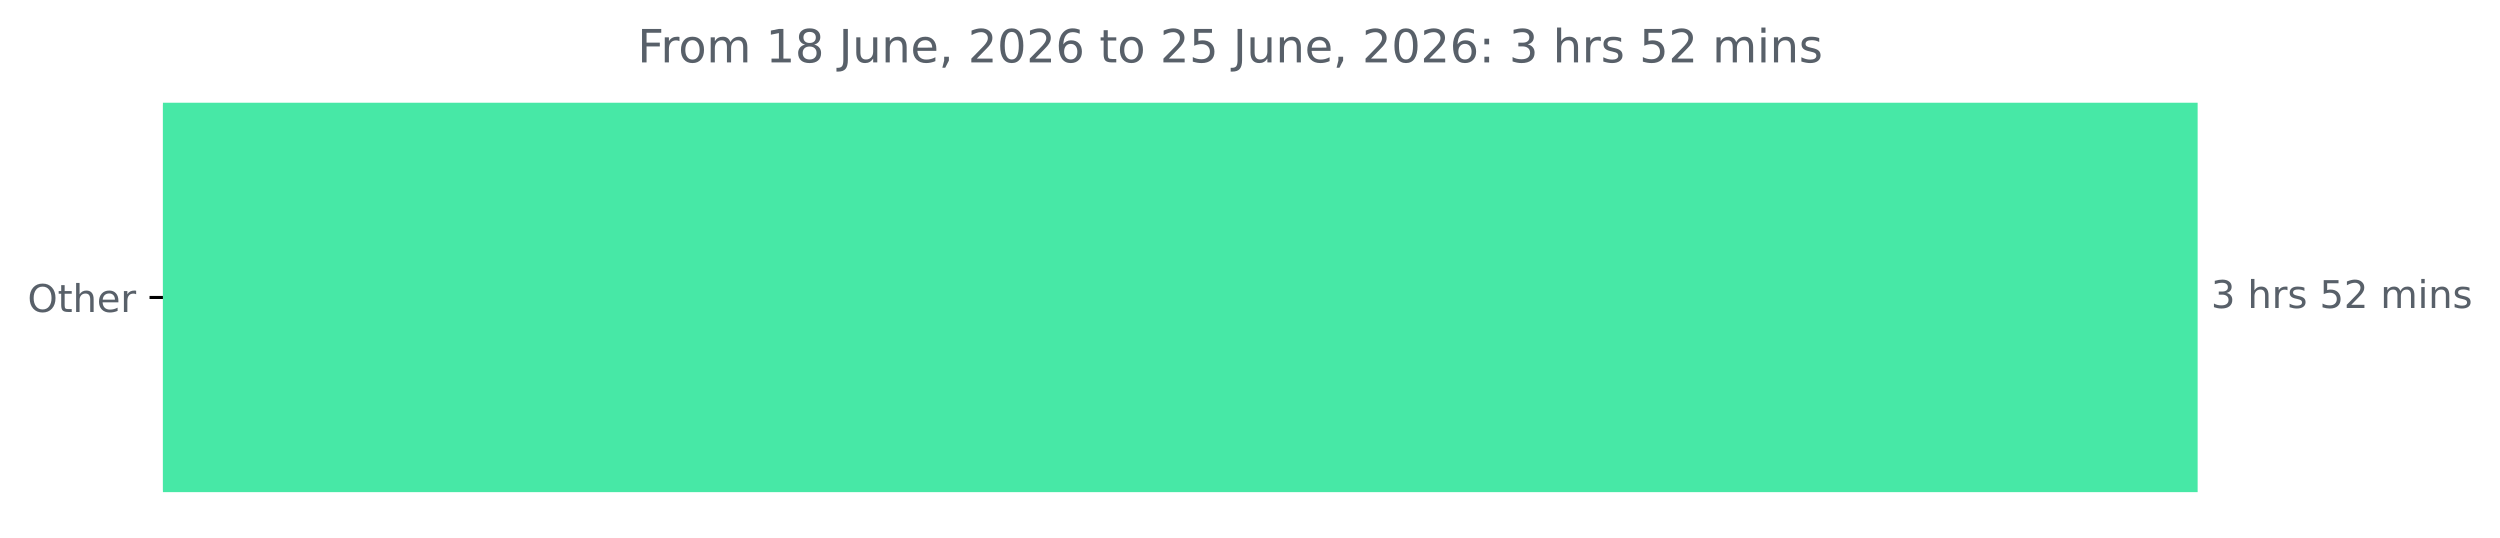
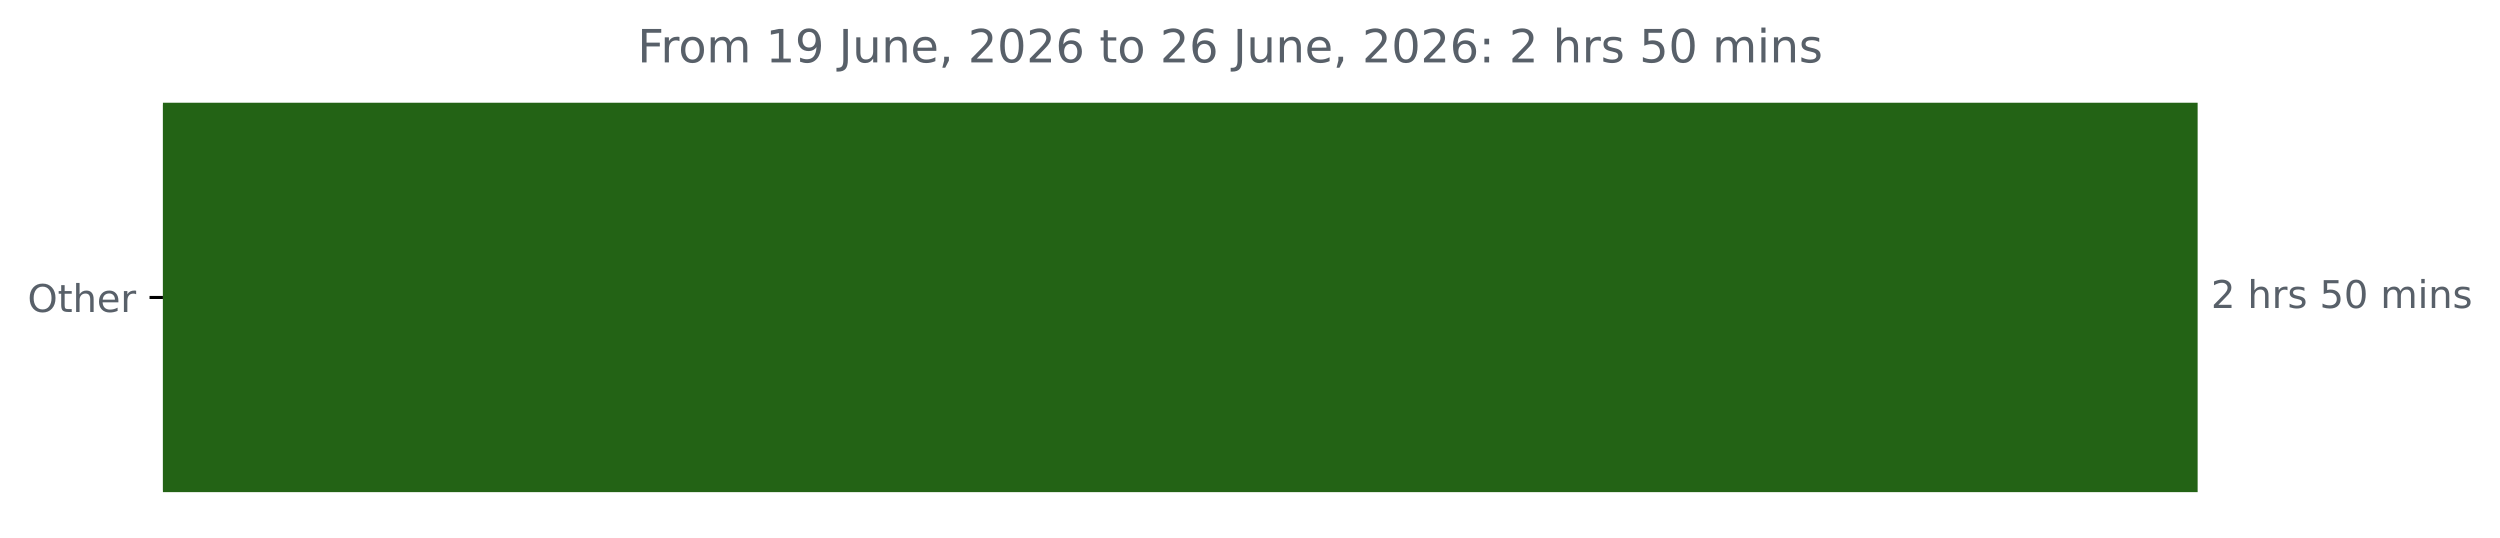
<svg xmlns="http://www.w3.org/2000/svg" xmlns:xlink="http://www.w3.org/1999/xlink" width="653.568pt" height="140.398pt" viewBox="0 0 653.568 140.398" version="1.1">
  <defs>
    <style type="text/css">*{stroke-linejoin: round; stroke-linecap: butt}</style>
  </defs>
  <g id="figure_1">
    <g id="patch_1">
      <path d="M 0 140.398  L 653.568 140.398  L 653.568 0  L 0 0  L 0 140.398  z " style="fill: none" />
    </g>
    <g id="axes_1">
      <g id="patch_2">
-         <path d="M 42.594 27.358  L 574.022 27.358  L 574.022 128.158  L 42.594 128.158  z " clip-path="url(#p878c132b52)" style="fill: #47e8a6; stroke: #47e8a6; stroke-linejoin: miter" />
+         <path d="M 42.594 27.358  L 574.022 27.358  L 574.022 128.158  L 42.594 128.158  z " clip-path="url(#pd5ff3869d9)" style="fill: #236315; stroke: #236315; stroke-linejoin: miter" />
      </g>
      <g id="matplotlib.axis_1" />
      <g id="matplotlib.axis_2">
        <g id="ytick_1">
          <g id="line2d_1">
            <defs>
-               <path id="mef656fb2ea" d="M 0 0  L -3.5 0  " style="stroke: #000000; stroke-width: 0.8" />
+               <path id="m5b7d2d89a3" d="M 0 0  L -3.5 0  " style="stroke: #000000; stroke-width: 0.8" />
            </defs>
            <g>
-               <use xlink:href="#mef656fb2ea" x="42.594" y="77.758" style="stroke: #000000; stroke-width: 0.8" />
+               <use xlink:href="#m5b7d2d89a3" x="42.594" y="77.758" style="stroke: #000000; stroke-width: 0.8" />
            </g>
          </g>
          <g id="text_1">
            <g style="fill: #586069" transform="translate(7.2 81.55734) scale(0.1 -0.1)">
              <defs>
                <path id="DejaVuSans-4f" d="M 2522 4238  Q 1834 4238 1429 3725  Q 1025 3213 1025 2328  Q 1025 1447 1429 934  Q 1834 422 2522 422  Q 3209 422 3611 934  Q 4013 1447 4013 2328  Q 4013 3213 3611 3725  Q 3209 4238 2522 4238  z M 2522 4750  Q 3503 4750 4090 4092  Q 4678 3434 4678 2328  Q 4678 1225 4090 567  Q 3503 -91 2522 -91  Q 1538 -91 948 565  Q 359 1222 359 2328  Q 359 3434 948 4092  Q 1538 4750 2522 4750  z " transform="scale(0.015625)" />
                <path id="DejaVuSans-74" d="M 1172 4494  L 1172 3500  L 2356 3500  L 2356 3053  L 1172 3053  L 1172 1153  Q 1172 725 1289 603  Q 1406 481 1766 481  L 2356 481  L 2356 0  L 1766 0  Q 1100 0 847 248  Q 594 497 594 1153  L 594 3053  L 172 3053  L 172 3500  L 594 3500  L 594 4494  L 1172 4494  z " transform="scale(0.015625)" />
                <path id="DejaVuSans-68" d="M 3513 2113  L 3513 0  L 2938 0  L 2938 2094  Q 2938 2591 2744 2837  Q 2550 3084 2163 3084  Q 1697 3084 1428 2787  Q 1159 2491 1159 1978  L 1159 0  L 581 0  L 581 4863  L 1159 4863  L 1159 2956  Q 1366 3272 1645 3428  Q 1925 3584 2291 3584  Q 2894 3584 3203 3211  Q 3513 2838 3513 2113  z " transform="scale(0.015625)" />
                <path id="DejaVuSans-65" d="M 3597 1894  L 3597 1613  L 953 1613  Q 991 1019 1311 708  Q 1631 397 2203 397  Q 2534 397 2845 478  Q 3156 559 3463 722  L 3463 178  Q 3153 47 2828 -22  Q 2503 -91 2169 -91  Q 1331 -91 842 396  Q 353 884 353 1716  Q 353 2575 817 3079  Q 1281 3584 2069 3584  Q 2775 3584 3186 3129  Q 3597 2675 3597 1894  z M 3022 2063  Q 3016 2534 2758 2815  Q 2500 3097 2075 3097  Q 1594 3097 1305 2825  Q 1016 2553 972 2059  L 3022 2063  z " transform="scale(0.015625)" />
                <path id="DejaVuSans-72" d="M 2631 2963  Q 2534 3019 2420 3045  Q 2306 3072 2169 3072  Q 1681 3072 1420 2755  Q 1159 2438 1159 1844  L 1159 0  L 581 0  L 581 3500  L 1159 3500  L 1159 2956  Q 1341 3275 1631 3429  Q 1922 3584 2338 3584  Q 2397 3584 2469 3576  Q 2541 3569 2628 3553  L 2631 2963  z " transform="scale(0.015625)" />
              </defs>
              <use xlink:href="#DejaVuSans-4f" />
              <use xlink:href="#DejaVuSans-74" x="78.711" />
              <use xlink:href="#DejaVuSans-68" x="117.92" />
              <use xlink:href="#DejaVuSans-65" x="181.299" />
              <use xlink:href="#DejaVuSans-72" x="242.822" />
            </g>
          </g>
        </g>
      </g>
      <g id="text_2">
        <g style="fill: #586069" transform="translate(578.0223 80.5175) scale(0.1 -0.1)">
          <defs>
-             <path id="DejaVuSans-33" d="M 2597 2516  Q 3050 2419 3304 2112  Q 3559 1806 3559 1356  Q 3559 666 3084 287  Q 2609 -91 1734 -91  Q 1441 -91 1130 -33  Q 819 25 488 141  L 488 750  Q 750 597 1062 519  Q 1375 441 1716 441  Q 2309 441 2620 675  Q 2931 909 2931 1356  Q 2931 1769 2642 2001  Q 2353 2234 1838 2234  L 1294 2234  L 1294 2753  L 1863 2753  Q 2328 2753 2575 2939  Q 2822 3125 2822 3475  Q 2822 3834 2567 4026  Q 2313 4219 1838 4219  Q 1578 4219 1281 4162  Q 984 4106 628 3988  L 628 4550  Q 988 4650 1302 4700  Q 1616 4750 1894 4750  Q 2613 4750 3031 4423  Q 3450 4097 3450 3541  Q 3450 3153 3228 2886  Q 3006 2619 2597 2516  z " transform="scale(0.015625)" />
+             <path id="DejaVuSans-32" d="M 1228 531  L 3431 531  L 3431 0  L 469 0  L 469 531  Q 828 903 1448 1529  Q 2069 2156 2228 2338  Q 2531 2678 2651 2914  Q 2772 3150 2772 3378  Q 2772 3750 2511 3984  Q 2250 4219 1831 4219  Q 1534 4219 1204 4116  Q 875 4013 500 3803  L 500 4441  Q 881 4594 1212 4672  Q 1544 4750 1819 4750  Q 2544 4750 2975 4387  Q 3406 4025 3406 3419  Q 3406 3131 3298 2873  Q 3191 2616 2906 2266  Q 2828 2175 2409 1742  Q 1991 1309 1228 531  z " transform="scale(0.015625)" />
            <path id="DejaVuSans-20" transform="scale(0.015625)" />
            <path id="DejaVuSans-73" d="M 2834 3397  L 2834 2853  Q 2591 2978 2328 3040  Q 2066 3103 1784 3103  Q 1356 3103 1142 2972  Q 928 2841 928 2578  Q 928 2378 1081 2264  Q 1234 2150 1697 2047  L 1894 2003  Q 2506 1872 2764 1633  Q 3022 1394 3022 966  Q 3022 478 2636 193  Q 2250 -91 1575 -91  Q 1294 -91 989 -36  Q 684 19 347 128  L 347 722  Q 666 556 975 473  Q 1284 391 1588 391  Q 1994 391 2212 530  Q 2431 669 2431 922  Q 2431 1156 2273 1281  Q 2116 1406 1581 1522  L 1381 1569  Q 847 1681 609 1914  Q 372 2147 372 2553  Q 372 3047 722 3315  Q 1072 3584 1716 3584  Q 2034 3584 2315 3537  Q 2597 3491 2834 3397  z " transform="scale(0.015625)" />
            <path id="DejaVuSans-35" d="M 691 4666  L 3169 4666  L 3169 4134  L 1269 4134  L 1269 2991  Q 1406 3038 1543 3061  Q 1681 3084 1819 3084  Q 2600 3084 3056 2656  Q 3513 2228 3513 1497  Q 3513 744 3044 326  Q 2575 -91 1722 -91  Q 1428 -91 1123 -41  Q 819 9 494 109  L 494 744  Q 775 591 1075 516  Q 1375 441 1709 441  Q 2250 441 2565 725  Q 2881 1009 2881 1497  Q 2881 1984 2565 2268  Q 2250 2553 1709 2553  Q 1456 2553 1204 2497  Q 953 2441 691 2322  L 691 4666  z " transform="scale(0.015625)" />
-             <path id="DejaVuSans-32" d="M 1228 531  L 3431 531  L 3431 0  L 469 0  L 469 531  Q 828 903 1448 1529  Q 2069 2156 2228 2338  Q 2531 2678 2651 2914  Q 2772 3150 2772 3378  Q 2772 3750 2511 3984  Q 2250 4219 1831 4219  Q 1534 4219 1204 4116  Q 875 4013 500 3803  L 500 4441  Q 881 4594 1212 4672  Q 1544 4750 1819 4750  Q 2544 4750 2975 4387  Q 3406 4025 3406 3419  Q 3406 3131 3298 2873  Q 3191 2616 2906 2266  Q 2828 2175 2409 1742  Q 1991 1309 1228 531  z " transform="scale(0.015625)" />
+             <path id="DejaVuSans-30" d="M 2034 4250  Q 1547 4250 1301 3770  Q 1056 3291 1056 2328  Q 1056 1369 1301 889  Q 1547 409 2034 409  Q 2525 409 2770 889  Q 3016 1369 3016 2328  Q 3016 3291 2770 3770  Q 2525 4250 2034 4250  z M 2034 4750  Q 2819 4750 3233 4129  Q 3647 3509 3647 2328  Q 3647 1150 3233 529  Q 2819 -91 2034 -91  Q 1250 -91 836 529  Q 422 1150 422 2328  Q 422 3509 836 4129  Q 1250 4750 2034 4750  z " transform="scale(0.015625)" />
            <path id="DejaVuSans-6d" d="M 3328 2828  Q 3544 3216 3844 3400  Q 4144 3584 4550 3584  Q 5097 3584 5394 3201  Q 5691 2819 5691 2113  L 5691 0  L 5113 0  L 5113 2094  Q 5113 2597 4934 2840  Q 4756 3084 4391 3084  Q 3944 3084 3684 2787  Q 3425 2491 3425 1978  L 3425 0  L 2847 0  L 2847 2094  Q 2847 2600 2669 2842  Q 2491 3084 2119 3084  Q 1678 3084 1418 2786  Q 1159 2488 1159 1978  L 1159 0  L 581 0  L 581 3500  L 1159 3500  L 1159 2956  Q 1356 3278 1631 3431  Q 1906 3584 2284 3584  Q 2666 3584 2933 3390  Q 3200 3197 3328 2828  z " transform="scale(0.015625)" />
            <path id="DejaVuSans-69" d="M 603 3500  L 1178 3500  L 1178 0  L 603 0  L 603 3500  z M 603 4863  L 1178 4863  L 1178 4134  L 603 4134  L 603 4863  z " transform="scale(0.015625)" />
            <path id="DejaVuSans-6e" d="M 3513 2113  L 3513 0  L 2938 0  L 2938 2094  Q 2938 2591 2744 2837  Q 2550 3084 2163 3084  Q 1697 3084 1428 2787  Q 1159 2491 1159 1978  L 1159 0  L 581 0  L 581 3500  L 1159 3500  L 1159 2956  Q 1366 3272 1645 3428  Q 1925 3584 2291 3584  Q 2894 3584 3203 3211  Q 3513 2838 3513 2113  z " transform="scale(0.015625)" />
          </defs>
-           <use xlink:href="#DejaVuSans-33" />
+           <use xlink:href="#DejaVuSans-32" />
          <use xlink:href="#DejaVuSans-20" x="63.623" />
          <use xlink:href="#DejaVuSans-68" x="95.41" />
          <use xlink:href="#DejaVuSans-72" x="158.789" />
          <use xlink:href="#DejaVuSans-73" x="199.902" />
          <use xlink:href="#DejaVuSans-20" x="252.002" />
          <use xlink:href="#DejaVuSans-35" x="283.789" />
-           <use xlink:href="#DejaVuSans-32" x="347.412" />
+           <use xlink:href="#DejaVuSans-30" x="347.412" />
          <use xlink:href="#DejaVuSans-20" x="411.035" />
          <use xlink:href="#DejaVuSans-6d" x="442.822" />
          <use xlink:href="#DejaVuSans-69" x="540.234" />
          <use xlink:href="#DejaVuSans-6e" x="568.018" />
          <use xlink:href="#DejaVuSans-73" x="631.396" />
        </g>
      </g>
      <g id="text_3">
        <g style="fill: #586069" transform="translate(166.6662 16.31812) scale(0.12 -0.12)">
          <defs>
            <path id="DejaVuSans-46" d="M 628 4666  L 3309 4666  L 3309 4134  L 1259 4134  L 1259 2759  L 3109 2759  L 3109 2228  L 1259 2228  L 1259 0  L 628 0  L 628 4666  z " transform="scale(0.015625)" />
            <path id="DejaVuSans-6f" d="M 1959 3097  Q 1497 3097 1228 2736  Q 959 2375 959 1747  Q 959 1119 1226 758  Q 1494 397 1959 397  Q 2419 397 2687 759  Q 2956 1122 2956 1747  Q 2956 2369 2687 2733  Q 2419 3097 1959 3097  z M 1959 3584  Q 2709 3584 3137 3096  Q 3566 2609 3566 1747  Q 3566 888 3137 398  Q 2709 -91 1959 -91  Q 1206 -91 779 398  Q 353 888 353 1747  Q 353 2609 779 3096  Q 1206 3584 1959 3584  z " transform="scale(0.015625)" />
            <path id="DejaVuSans-31" d="M 794 531  L 1825 531  L 1825 4091  L 703 3866  L 703 4441  L 1819 4666  L 2450 4666  L 2450 531  L 3481 531  L 3481 0  L 794 0  L 794 531  z " transform="scale(0.015625)" />
-             <path id="DejaVuSans-38" d="M 2034 2216  Q 1584 2216 1326 1975  Q 1069 1734 1069 1313  Q 1069 891 1326 650  Q 1584 409 2034 409  Q 2484 409 2743 651  Q 3003 894 3003 1313  Q 3003 1734 2745 1975  Q 2488 2216 2034 2216  z M 1403 2484  Q 997 2584 770 2862  Q 544 3141 544 3541  Q 544 4100 942 4425  Q 1341 4750 2034 4750  Q 2731 4750 3128 4425  Q 3525 4100 3525 3541  Q 3525 3141 3298 2862  Q 3072 2584 2669 2484  Q 3125 2378 3379 2068  Q 3634 1759 3634 1313  Q 3634 634 3220 271  Q 2806 -91 2034 -91  Q 1263 -91 848 271  Q 434 634 434 1313  Q 434 1759 690 2068  Q 947 2378 1403 2484  z M 1172 3481  Q 1172 3119 1398 2916  Q 1625 2713 2034 2713  Q 2441 2713 2670 2916  Q 2900 3119 2900 3481  Q 2900 3844 2670 4047  Q 2441 4250 2034 4250  Q 1625 4250 1398 4047  Q 1172 3844 1172 3481  z " transform="scale(0.015625)" />
+             <path id="DejaVuSans-39" d="M 703 97  L 703 672  Q 941 559 1184 500  Q 1428 441 1663 441  Q 2288 441 2617 861  Q 2947 1281 2994 2138  Q 2813 1869 2534 1725  Q 2256 1581 1919 1581  Q 1219 1581 811 2004  Q 403 2428 403 3163  Q 403 3881 828 4315  Q 1253 4750 1959 4750  Q 2769 4750 3195 4129  Q 3622 3509 3622 2328  Q 3622 1225 3098 567  Q 2575 -91 1691 -91  Q 1453 -91 1209 -44  Q 966 3 703 97  z M 1959 2075  Q 2384 2075 2632 2365  Q 2881 2656 2881 3163  Q 2881 3666 2632 3958  Q 2384 4250 1959 4250  Q 1534 4250 1286 3958  Q 1038 3666 1038 3163  Q 1038 2656 1286 2365  Q 1534 2075 1959 2075  z " transform="scale(0.015625)" />
            <path id="DejaVuSans-4a" d="M 628 4666  L 1259 4666  L 1259 325  Q 1259 -519 939 -900  Q 619 -1281 -91 -1281  L -331 -1281  L -331 -750  L -134 -750  Q 284 -750 456 -515  Q 628 -281 628 325  L 628 4666  z " transform="scale(0.015625)" />
            <path id="DejaVuSans-75" d="M 544 1381  L 544 3500  L 1119 3500  L 1119 1403  Q 1119 906 1312 657  Q 1506 409 1894 409  Q 2359 409 2629 706  Q 2900 1003 2900 1516  L 2900 3500  L 3475 3500  L 3475 0  L 2900 0  L 2900 538  Q 2691 219 2414 64  Q 2138 -91 1772 -91  Q 1169 -91 856 284  Q 544 659 544 1381  z M 1991 3584  L 1991 3584  z " transform="scale(0.015625)" />
            <path id="DejaVuSans-2c" d="M 750 794  L 1409 794  L 1409 256  L 897 -744  L 494 -744  L 750 256  L 750 794  z " transform="scale(0.015625)" />
-             <path id="DejaVuSans-30" d="M 2034 4250  Q 1547 4250 1301 3770  Q 1056 3291 1056 2328  Q 1056 1369 1301 889  Q 1547 409 2034 409  Q 2525 409 2770 889  Q 3016 1369 3016 2328  Q 3016 3291 2770 3770  Q 2525 4250 2034 4250  z M 2034 4750  Q 2819 4750 3233 4129  Q 3647 3509 3647 2328  Q 3647 1150 3233 529  Q 2819 -91 2034 -91  Q 1250 -91 836 529  Q 422 1150 422 2328  Q 422 3509 836 4129  Q 1250 4750 2034 4750  z " transform="scale(0.015625)" />
            <path id="DejaVuSans-36" d="M 2113 2584  Q 1688 2584 1439 2293  Q 1191 2003 1191 1497  Q 1191 994 1439 701  Q 1688 409 2113 409  Q 2538 409 2786 701  Q 3034 994 3034 1497  Q 3034 2003 2786 2293  Q 2538 2584 2113 2584  z M 3366 4563  L 3366 3988  Q 3128 4100 2886 4159  Q 2644 4219 2406 4219  Q 1781 4219 1451 3797  Q 1122 3375 1075 2522  Q 1259 2794 1537 2939  Q 1816 3084 2150 3084  Q 2853 3084 3261 2657  Q 3669 2231 3669 1497  Q 3669 778 3244 343  Q 2819 -91 2113 -91  Q 1303 -91 875 529  Q 447 1150 447 2328  Q 447 3434 972 4092  Q 1497 4750 2381 4750  Q 2619 4750 2861 4703  Q 3103 4656 3366 4563  z " transform="scale(0.015625)" />
            <path id="DejaVuSans-3a" d="M 750 794  L 1409 794  L 1409 0  L 750 0  L 750 794  z M 750 3309  L 1409 3309  L 1409 2516  L 750 2516  L 750 3309  z " transform="scale(0.015625)" />
          </defs>
          <use xlink:href="#DejaVuSans-46" />
          <use xlink:href="#DejaVuSans-72" x="50.27" />
          <use xlink:href="#DejaVuSans-6f" x="89.133" />
          <use xlink:href="#DejaVuSans-6d" x="150.314" />
          <use xlink:href="#DejaVuSans-20" x="247.727" />
          <use xlink:href="#DejaVuSans-31" x="279.514" />
-           <use xlink:href="#DejaVuSans-38" x="343.137" />
+           <use xlink:href="#DejaVuSans-39" x="343.137" />
          <use xlink:href="#DejaVuSans-20" x="406.76" />
          <use xlink:href="#DejaVuSans-4a" x="438.547" />
          <use xlink:href="#DejaVuSans-75" x="468.039" />
          <use xlink:href="#DejaVuSans-6e" x="531.418" />
          <use xlink:href="#DejaVuSans-65" x="594.797" />
          <use xlink:href="#DejaVuSans-2c" x="656.32" />
          <use xlink:href="#DejaVuSans-20" x="688.107" />
          <use xlink:href="#DejaVuSans-32" x="719.895" />
          <use xlink:href="#DejaVuSans-30" x="783.518" />
          <use xlink:href="#DejaVuSans-32" x="847.141" />
          <use xlink:href="#DejaVuSans-36" x="910.764" />
          <use xlink:href="#DejaVuSans-20" x="974.387" />
          <use xlink:href="#DejaVuSans-74" x="1006.174" />
          <use xlink:href="#DejaVuSans-6f" x="1045.383" />
          <use xlink:href="#DejaVuSans-20" x="1106.564" />
          <use xlink:href="#DejaVuSans-32" x="1138.352" />
-           <use xlink:href="#DejaVuSans-35" x="1201.975" />
+           <use xlink:href="#DejaVuSans-36" x="1201.975" />
          <use xlink:href="#DejaVuSans-20" x="1265.598" />
          <use xlink:href="#DejaVuSans-4a" x="1297.385" />
          <use xlink:href="#DejaVuSans-75" x="1326.877" />
          <use xlink:href="#DejaVuSans-6e" x="1390.256" />
          <use xlink:href="#DejaVuSans-65" x="1453.635" />
          <use xlink:href="#DejaVuSans-2c" x="1515.158" />
          <use xlink:href="#DejaVuSans-20" x="1546.945" />
          <use xlink:href="#DejaVuSans-32" x="1578.732" />
          <use xlink:href="#DejaVuSans-30" x="1642.355" />
          <use xlink:href="#DejaVuSans-32" x="1705.979" />
          <use xlink:href="#DejaVuSans-36" x="1769.602" />
          <use xlink:href="#DejaVuSans-3a" x="1833.225" />
          <use xlink:href="#DejaVuSans-20" x="1866.916" />
-           <use xlink:href="#DejaVuSans-33" x="1898.703" />
+           <use xlink:href="#DejaVuSans-32" x="1898.703" />
          <use xlink:href="#DejaVuSans-20" x="1962.326" />
          <use xlink:href="#DejaVuSans-68" x="1994.113" />
          <use xlink:href="#DejaVuSans-72" x="2057.492" />
          <use xlink:href="#DejaVuSans-73" x="2098.605" />
          <use xlink:href="#DejaVuSans-20" x="2150.705" />
          <use xlink:href="#DejaVuSans-35" x="2182.492" />
-           <use xlink:href="#DejaVuSans-32" x="2246.115" />
+           <use xlink:href="#DejaVuSans-30" x="2246.115" />
          <use xlink:href="#DejaVuSans-20" x="2309.738" />
          <use xlink:href="#DejaVuSans-6d" x="2341.525" />
          <use xlink:href="#DejaVuSans-69" x="2438.938" />
          <use xlink:href="#DejaVuSans-6e" x="2466.721" />
          <use xlink:href="#DejaVuSans-73" x="2530.1" />
        </g>
      </g>
    </g>
  </g>
  <defs>
-     <clipPath id="p878c132b52">
+     <clipPath id="pd5ff3869d9">
      <rect x="42.594" y="22.318" width="558" height="110.88" />
    </clipPath>
  </defs>
</svg>
